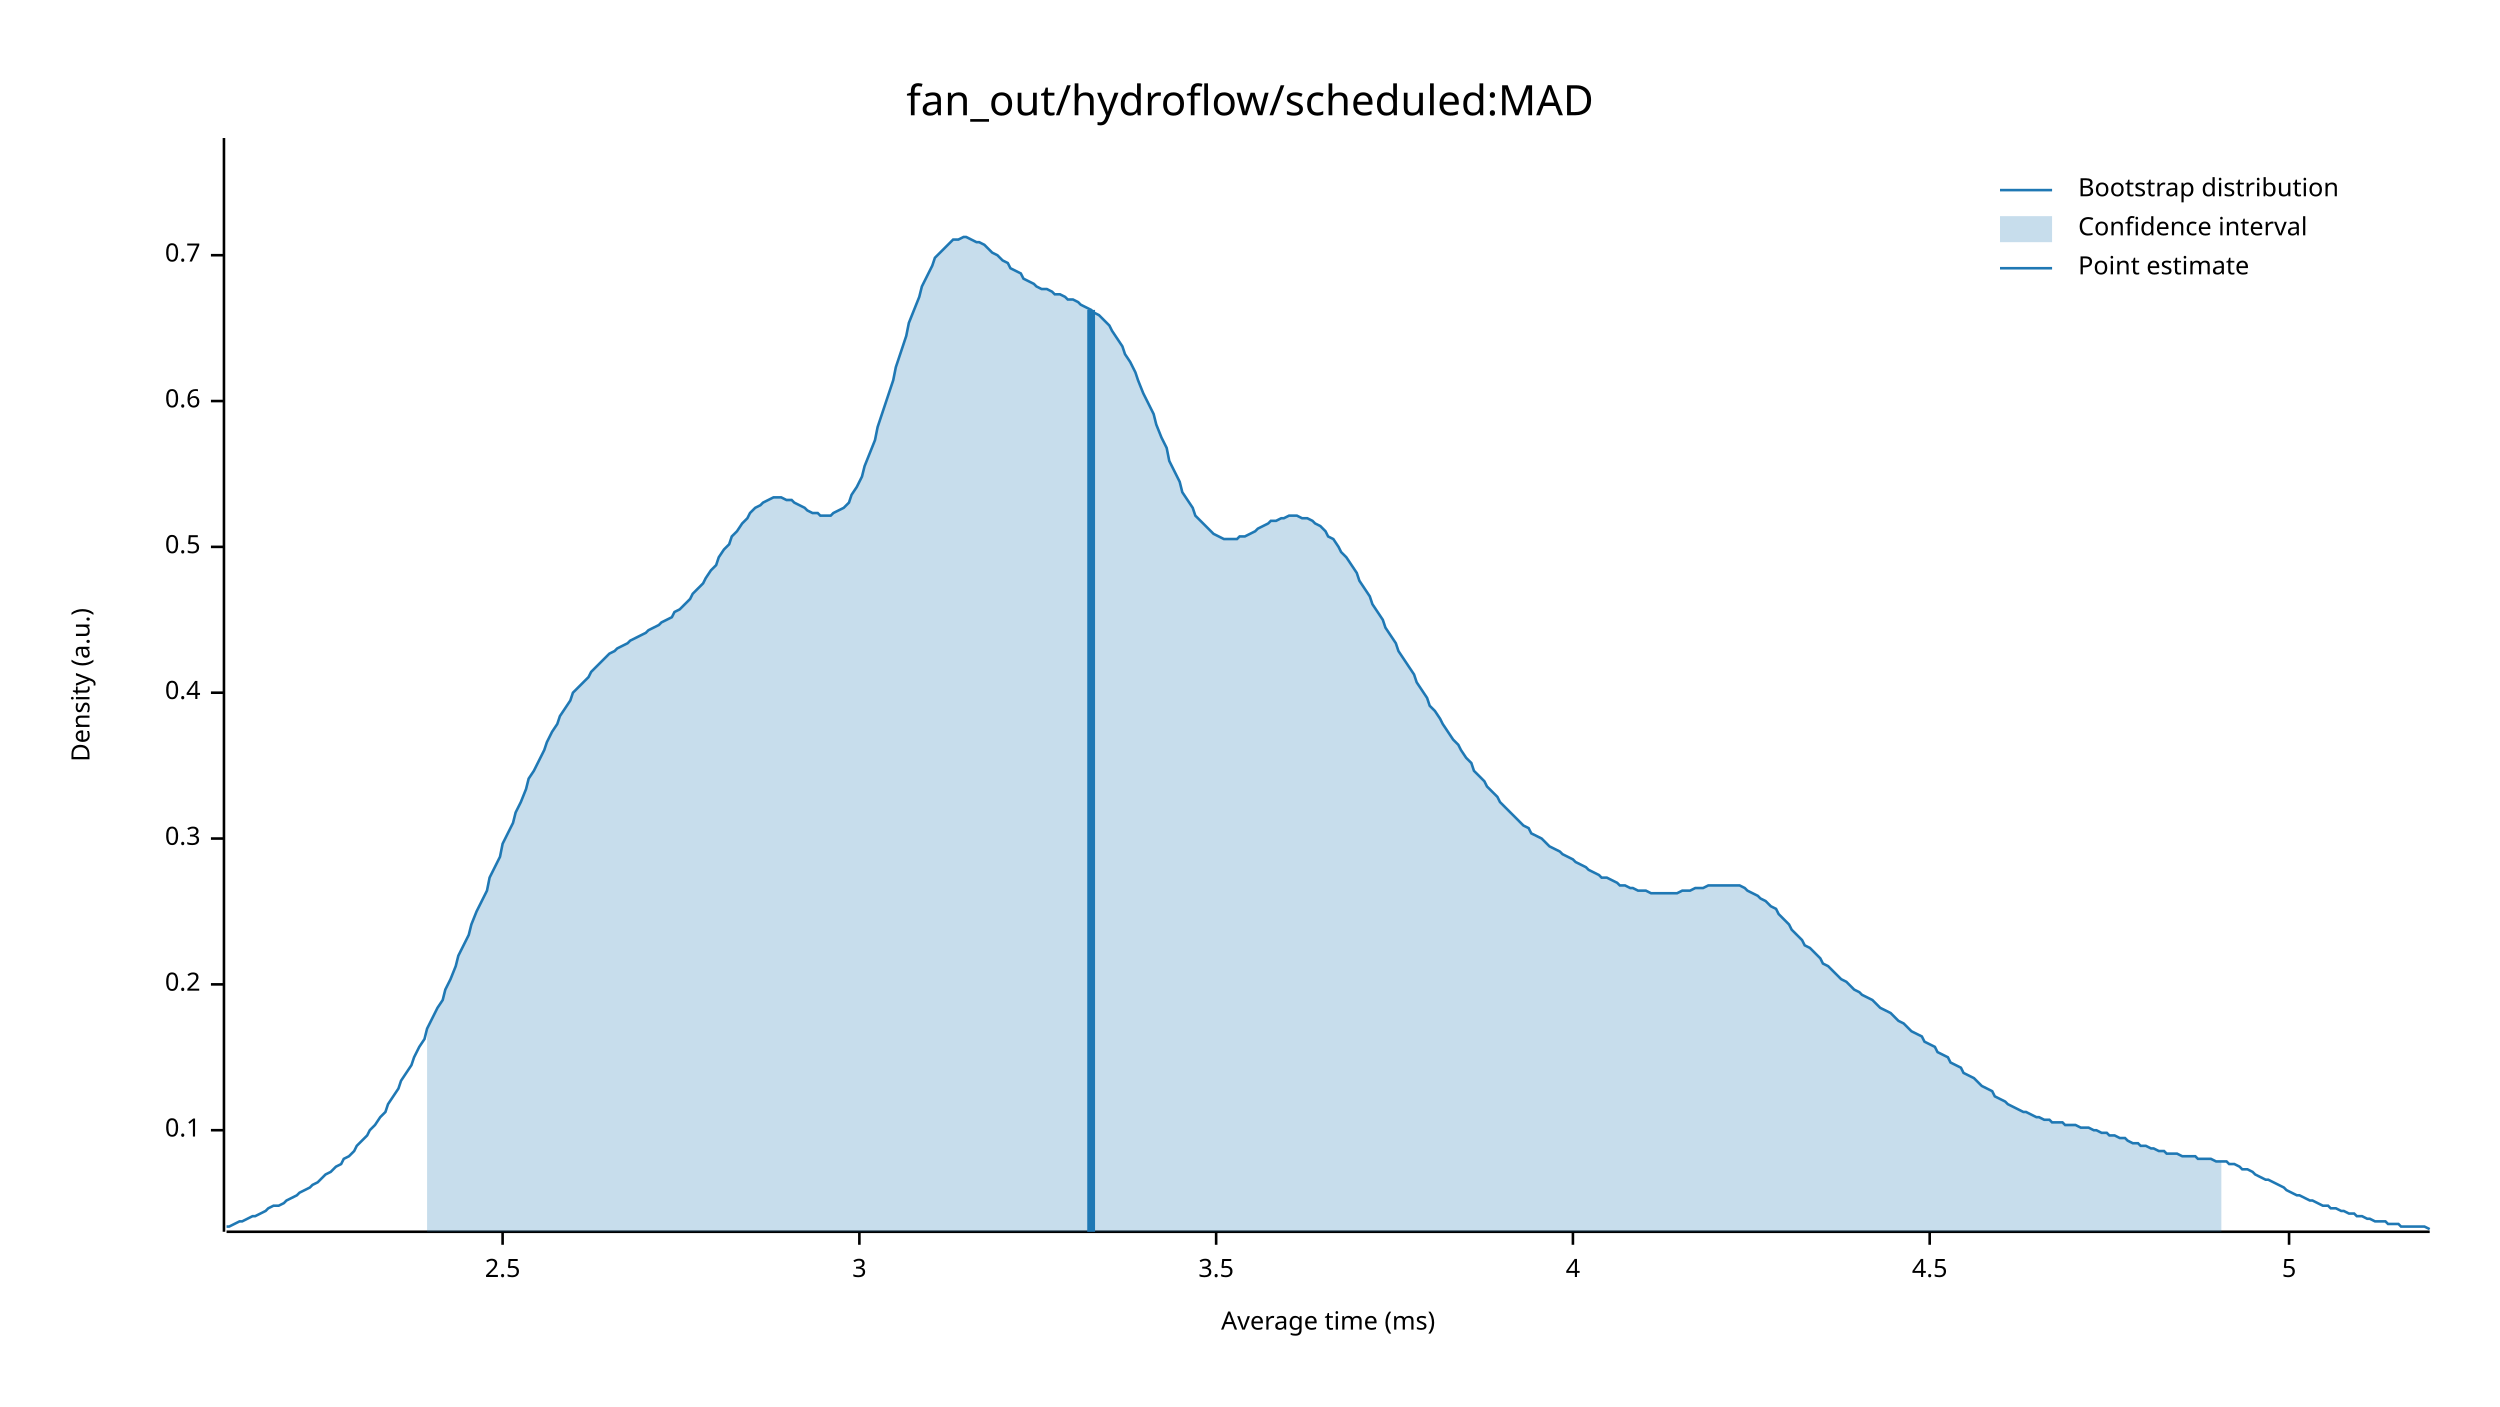
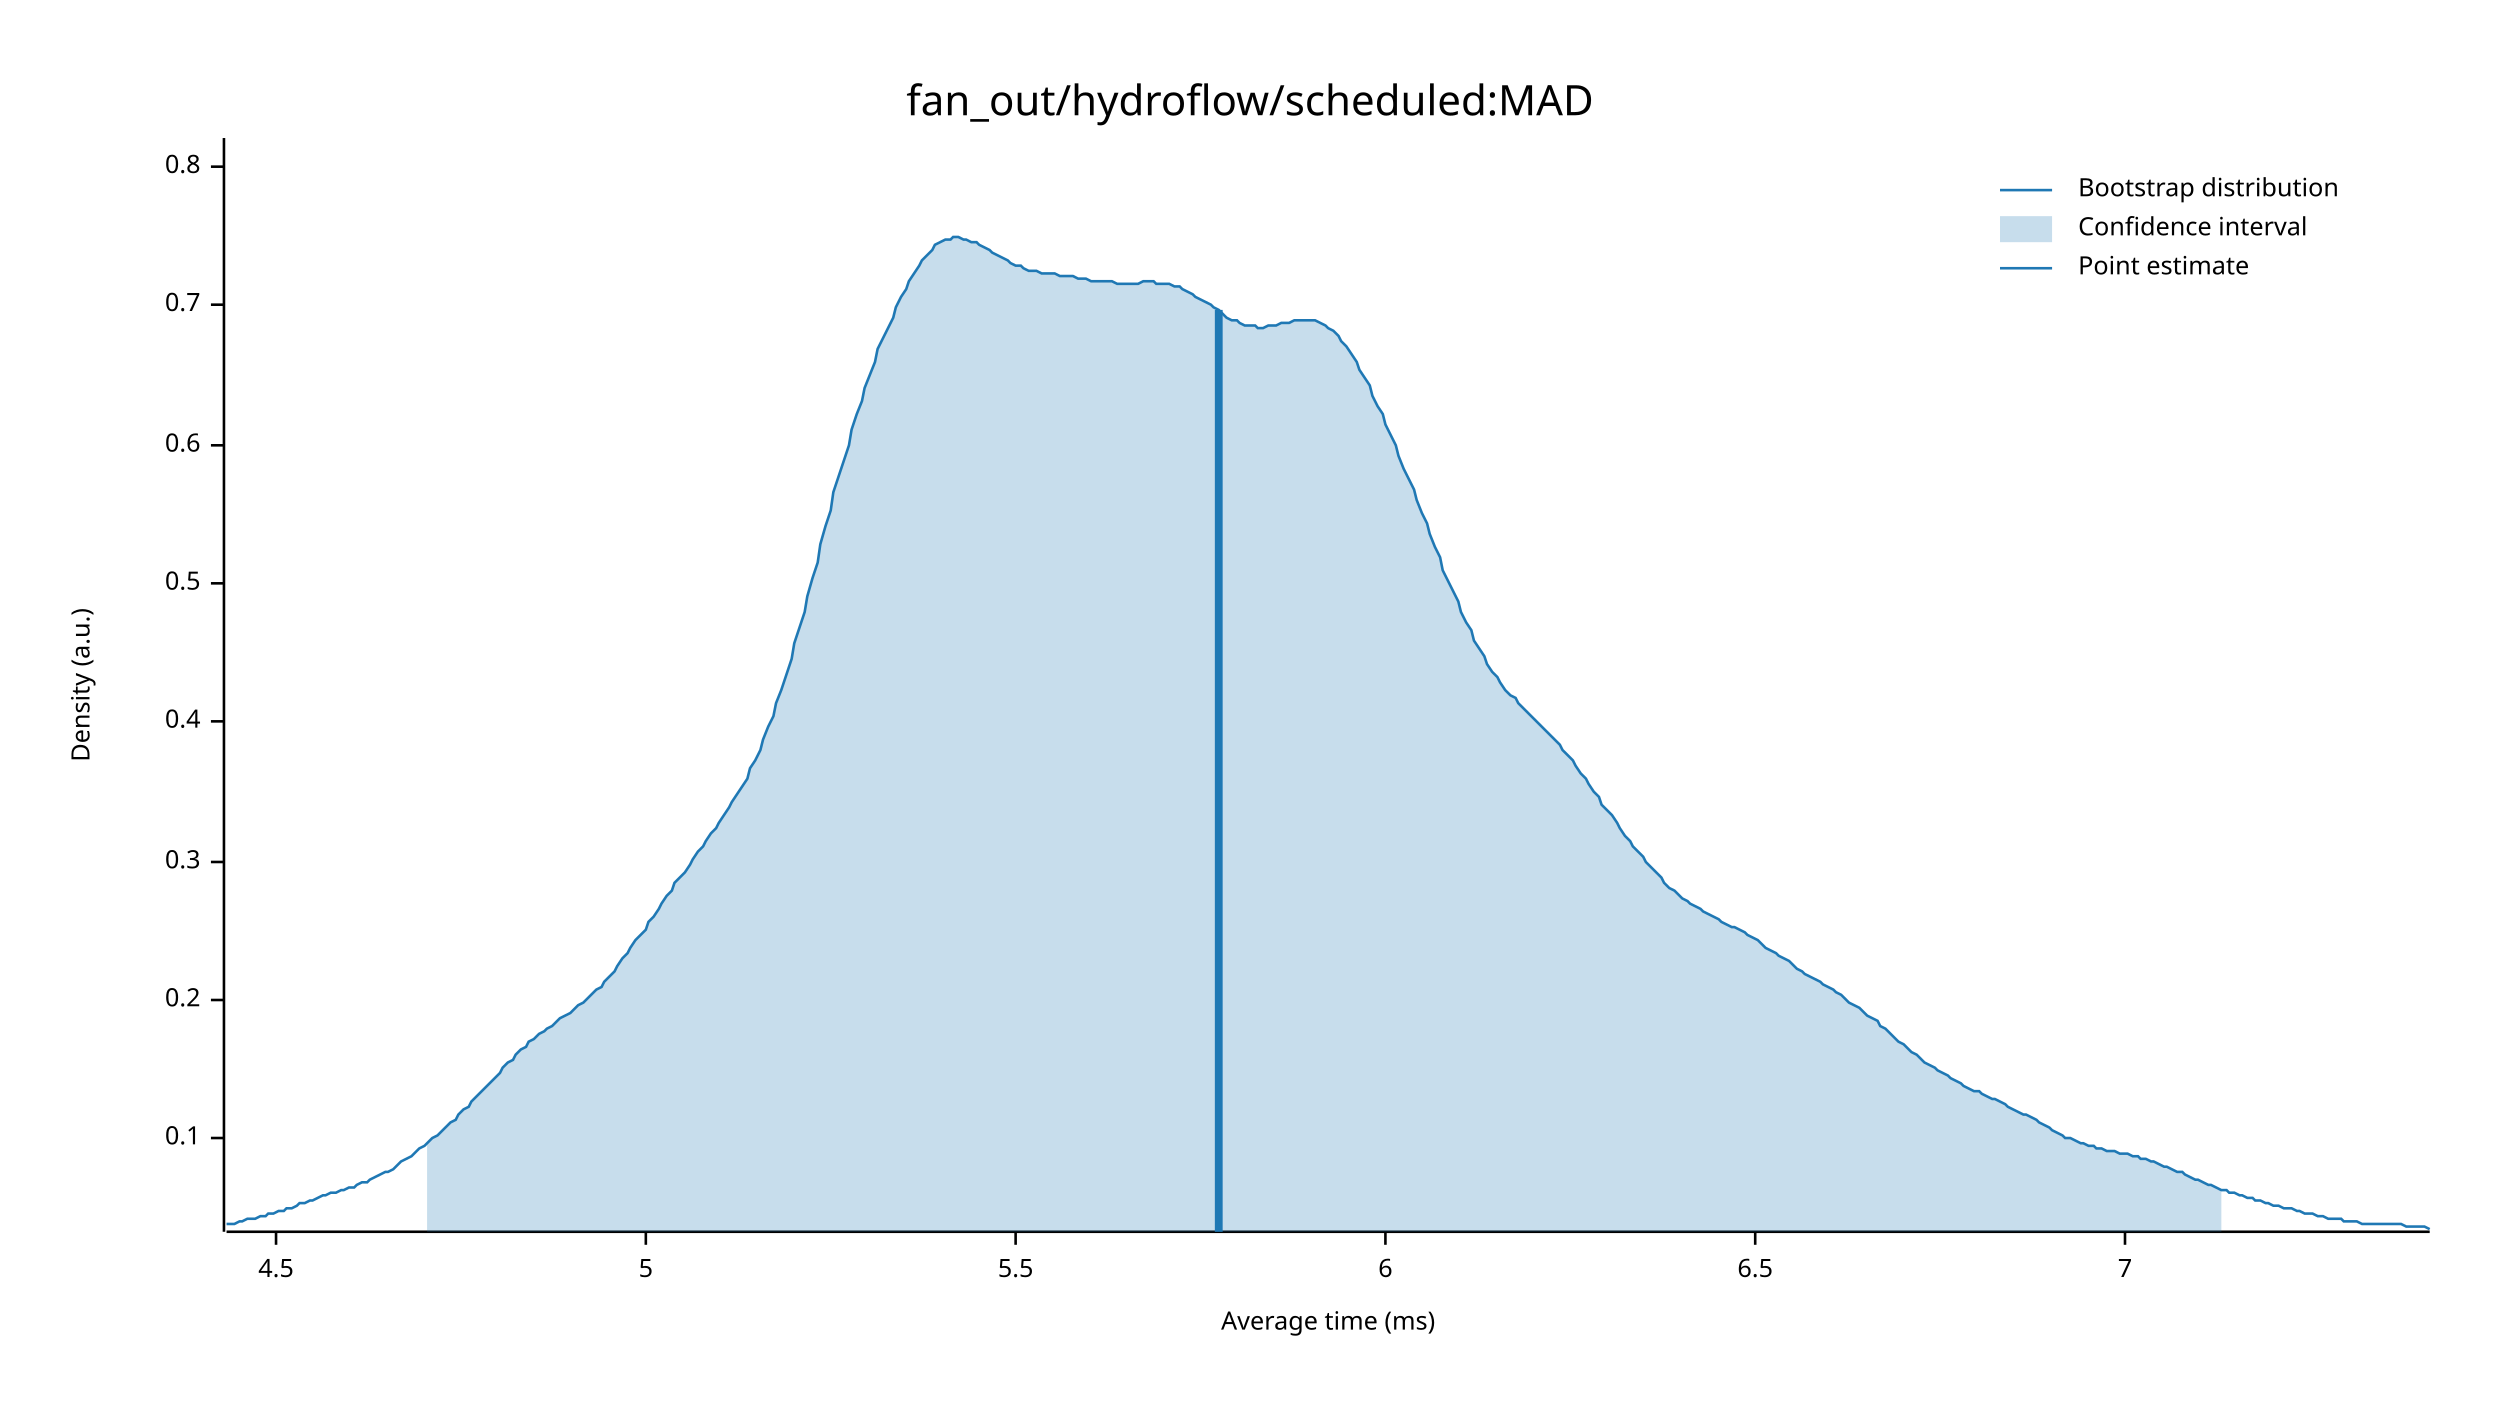
<svg xmlns="http://www.w3.org/2000/svg" width="960" height="540" viewBox="0 0 960 540">
  <text x="480" y="32" dy="0.76em" text-anchor="middle" font-family="sans-serif" font-size="16.129" opacity="1" fill="#000000">
fan_out/hydroflow/scheduled:MAD
</text>
  <text x="27" y="263" dy="0.76em" text-anchor="middle" font-family="sans-serif" font-size="9.677" opacity="1" fill="#000000" transform="rotate(270, 27, 263)">
Density (a.u.)
</text>
  <text x="510" y="513" dy="-0.5ex" text-anchor="middle" font-family="sans-serif" font-size="9.677" opacity="1" fill="#000000">
Average time (ms)
</text>
  <polyline fill="none" opacity="1" stroke="#000000" stroke-width="1" points="86,53 86,473 " />
-   <text x="77" y="434" dy="0.5ex" text-anchor="end" font-family="sans-serif" font-size="9.677" opacity="1" fill="#000000">
+   <text x="77" y="437" dy="0.5ex" text-anchor="end" font-family="sans-serif" font-size="9.677" opacity="1" fill="#000000">
0.1
</text>
-   <polyline fill="none" opacity="1" stroke="#000000" stroke-width="1" points="81,434 86,434 " />
-   <text x="77" y="378" dy="0.5ex" text-anchor="end" font-family="sans-serif" font-size="9.677" opacity="1" fill="#000000">
+   <polyline fill="none" opacity="1" stroke="#000000" stroke-width="1" points="81,437 86,437 " />
+   <text x="77" y="384" dy="0.5ex" text-anchor="end" font-family="sans-serif" font-size="9.677" opacity="1" fill="#000000">
0.2
</text>
-   <polyline fill="none" opacity="1" stroke="#000000" stroke-width="1" points="81,378 86,378 " />
-   <text x="77" y="322" dy="0.5ex" text-anchor="end" font-family="sans-serif" font-size="9.677" opacity="1" fill="#000000">
+   <polyline fill="none" opacity="1" stroke="#000000" stroke-width="1" points="81,384 86,384 " />
+   <text x="77" y="331" dy="0.5ex" text-anchor="end" font-family="sans-serif" font-size="9.677" opacity="1" fill="#000000">
0.3
</text>
-   <polyline fill="none" opacity="1" stroke="#000000" stroke-width="1" points="81,322 86,322 " />
-   <text x="77" y="266" dy="0.5ex" text-anchor="end" font-family="sans-serif" font-size="9.677" opacity="1" fill="#000000">
+   <polyline fill="none" opacity="1" stroke="#000000" stroke-width="1" points="81,331 86,331 " />
+   <text x="77" y="277" dy="0.5ex" text-anchor="end" font-family="sans-serif" font-size="9.677" opacity="1" fill="#000000">
0.4
</text>
-   <polyline fill="none" opacity="1" stroke="#000000" stroke-width="1" points="81,266 86,266 " />
-   <text x="77" y="210" dy="0.5ex" text-anchor="end" font-family="sans-serif" font-size="9.677" opacity="1" fill="#000000">
+   <polyline fill="none" opacity="1" stroke="#000000" stroke-width="1" points="81,277 86,277 " />
+   <text x="77" y="224" dy="0.5ex" text-anchor="end" font-family="sans-serif" font-size="9.677" opacity="1" fill="#000000">
0.5
</text>
-   <polyline fill="none" opacity="1" stroke="#000000" stroke-width="1" points="81,210 86,210 " />
-   <text x="77" y="154" dy="0.5ex" text-anchor="end" font-family="sans-serif" font-size="9.677" opacity="1" fill="#000000">
+   <polyline fill="none" opacity="1" stroke="#000000" stroke-width="1" points="81,224 86,224 " />
+   <text x="77" y="171" dy="0.5ex" text-anchor="end" font-family="sans-serif" font-size="9.677" opacity="1" fill="#000000">
0.6
</text>
-   <polyline fill="none" opacity="1" stroke="#000000" stroke-width="1" points="81,154 86,154 " />
-   <text x="77" y="98" dy="0.5ex" text-anchor="end" font-family="sans-serif" font-size="9.677" opacity="1" fill="#000000">
+   <polyline fill="none" opacity="1" stroke="#000000" stroke-width="1" points="81,171 86,171 " />
+   <text x="77" y="117" dy="0.5ex" text-anchor="end" font-family="sans-serif" font-size="9.677" opacity="1" fill="#000000">
0.7
</text>
-   <polyline fill="none" opacity="1" stroke="#000000" stroke-width="1" points="81,98 86,98 " />
+   <polyline fill="none" opacity="1" stroke="#000000" stroke-width="1" points="81,117 86,117 " />
+   <text x="77" y="64" dy="0.5ex" text-anchor="end" font-family="sans-serif" font-size="9.677" opacity="1" fill="#000000">
+ 0.8
+ </text>
+   <polyline fill="none" opacity="1" stroke="#000000" stroke-width="1" points="81,64 86,64 " />
  <polyline fill="none" opacity="1" stroke="#000000" stroke-width="1" points="87,473 933,473 " />
-   <text x="193" y="483" dy="0.76em" text-anchor="middle" font-family="sans-serif" font-size="9.677" opacity="1" fill="#000000">
- 2.5
- </text>
-   <polyline fill="none" opacity="1" stroke="#000000" stroke-width="1" points="193,473 193,478 " />
-   <text x="330" y="483" dy="0.76em" text-anchor="middle" font-family="sans-serif" font-size="9.677" opacity="1" fill="#000000">
- 3
- </text>
-   <polyline fill="none" opacity="1" stroke="#000000" stroke-width="1" points="330,473 330,478 " />
-   <text x="467" y="483" dy="0.76em" text-anchor="middle" font-family="sans-serif" font-size="9.677" opacity="1" fill="#000000">
- 3.5
- </text>
-   <polyline fill="none" opacity="1" stroke="#000000" stroke-width="1" points="467,473 467,478 " />
-   <text x="604" y="483" dy="0.76em" text-anchor="middle" font-family="sans-serif" font-size="9.677" opacity="1" fill="#000000">
- 4
- </text>
-   <polyline fill="none" opacity="1" stroke="#000000" stroke-width="1" points="604,473 604,478 " />
-   <text x="741" y="483" dy="0.76em" text-anchor="middle" font-family="sans-serif" font-size="9.677" opacity="1" fill="#000000">
+   <text x="106" y="483" dy="0.76em" text-anchor="middle" font-family="sans-serif" font-size="9.677" opacity="1" fill="#000000">
4.5
</text>
-   <polyline fill="none" opacity="1" stroke="#000000" stroke-width="1" points="741,473 741,478 " />
-   <text x="879" y="483" dy="0.76em" text-anchor="middle" font-family="sans-serif" font-size="9.677" opacity="1" fill="#000000">
+   <polyline fill="none" opacity="1" stroke="#000000" stroke-width="1" points="106,473 106,478 " />
+   <text x="248" y="483" dy="0.76em" text-anchor="middle" font-family="sans-serif" font-size="9.677" opacity="1" fill="#000000">
5
</text>
-   <polyline fill="none" opacity="1" stroke="#000000" stroke-width="1" points="879,473 879,478 " />
-   <polyline fill="none" opacity="1" stroke="#1F78B4" stroke-width="1" points="87,471 88,471 90,470 92,469 93,469 95,468 97,467 98,467 100,466 102,465 103,464 105,463 107,463 109,462 110,461 112,460 114,459 115,458 117,457 119,456 120,455 122,454 124,452 125,451 127,450 129,448 131,447 132,445 134,444 136,442 137,440 139,438 141,436 142,434 144,432 146,429 148,427 149,424 151,421 153,418 154,415 156,412 158,409 159,406 161,402 163,399 164,395 166,391 168,387 170,384 171,380 173,376 175,371 176,367 178,363 180,359 181,355 183,350 185,346 187,342 188,337 190,333 192,329 193,324 195,320 197,316 198,312 200,308 202,303 203,299 205,296 207,292 209,288 210,285 212,281 214,278 215,275 217,272 219,269 220,266 222,264 224,262 226,260 227,258 229,256 231,254 232,253 234,251 236,250 237,249 239,248 241,247 242,246 244,245 246,244 248,243 249,242 251,241 253,240 254,239 256,238 258,237 259,235 261,234 263,232 265,230 266,228 268,226 270,224 271,222 273,219 275,217 276,214 278,211 280,209 281,206 283,204 285,201 287,199 288,197 290,195 292,194 293,193 295,192 297,191 298,191 300,191 302,192 304,192 305,193 307,194 309,195 310,196 312,197 314,197 315,198 317,198 319,198 320,197 322,196 324,195 326,193 327,190 329,187 331,183 332,179 334,174 336,169 337,164 339,158 341,152 343,146 344,141 346,135 348,129 349,124 351,119 353,114 354,110 356,106 358,102 359,99 361,97 363,95 365,93 366,92 368,92 370,91 371,91 373,92 375,93 376,93 378,94 380,96 381,97 383,98 385,100 387,101 388,103 390,104 392,105 393,107 395,108 397,109 398,110 400,111 402,111 404,112 405,113 407,113 409,114 410,115 412,115 414,116 415,117 417,118 419,119 420,120 422,121 424,123 426,125 427,127 429,130 431,133 432,136 434,139 436,143 437,146 439,151 441,155 443,159 444,163 446,168 448,172 449,177 451,181 453,185 454,189 456,192 458,195 459,198 461,200 463,202 465,204 466,205 468,206 470,207 471,207 473,207 475,207 476,206 478,206 480,205 482,204 483,203 485,202 487,201 488,200 490,200 492,199 493,199 495,198 497,198 498,198 500,199 502,199 504,200 505,201 507,202 509,204 510,206 512,207 514,210 515,212 517,214 519,217 521,220 522,223 524,226 526,229 527,232 529,235 531,238 532,241 534,244 536,247 537,250 539,253 541,256 543,259 544,262 546,265 548,268 549,271 551,273 553,276 554,278 556,281 558,284 560,286 561,288 563,291 565,293 566,296 568,298 570,300 571,302 573,304 575,306 576,308 578,310 580,312 582,314 583,315 585,317 587,318 588,320 590,321 592,322 593,323 595,325 597,326 599,327 600,328 602,329 604,330 605,331 607,332 609,333 610,334 612,335 614,336 615,337 617,337 619,338 621,339 622,340 624,340 626,341 627,341 629,342 631,342 632,342 634,343 636,343 638,343 639,343 641,343 643,343 644,343 646,342 648,342 649,342 651,341 653,341 654,341 656,340 658,340 660,340 661,340 663,340 665,340 666,340 668,340 670,341 671,342 673,343 675,344 676,345 678,346 680,348 682,349 683,351 685,353 687,355 688,357 690,359 692,361 693,363 695,364 697,366 699,368 700,370 702,371 704,373 705,374 707,376 709,377 710,378 712,380 714,381 715,382 717,383 719,384 721,386 722,387 724,388 726,389 727,390 729,392 731,393 732,394 734,396 736,397 738,398 739,400 741,401 743,402 744,404 746,405 748,406 749,408 751,409 753,410 754,412 756,413 758,414 760,416 761,417 763,418 765,419 766,421 768,422 770,423 771,424 773,425 775,426 777,427 778,427 780,428 782,429 783,429 785,430 787,430 788,431 790,431 792,431 793,432 795,432 797,432 799,433 800,433 802,433 804,434 805,434 807,435 809,435 810,436 812,436 814,437 816,437 817,438 819,439 821,439 822,440 824,440 826,441 827,441 829,442 831,442 832,443 834,443 836,443 838,444 839,444 841,444 843,444 844,445 846,445 848,445 849,445 851,446 853,446 855,446 856,447 858,447 860,448 861,449 863,449 865,450 866,451 868,452 870,453 871,453 873,454 875,455 877,456 878,457 880,458 882,459 883,459 885,460 887,461 888,461 890,462 892,463 894,463 895,464 897,464 899,465 900,465 902,466 904,466 905,467 907,467 909,468 910,468 912,469 914,469 916,469 917,470 919,470 921,470 922,471 924,471 926,471 927,471 929,471 931,471 933,472 " />
-   <polygon opacity="0.25" fill="#1F78B4" points="164,395 166,391 168,387 170,384 171,380 173,376 175,371 176,367 178,363 180,359 181,355 183,350 185,346 187,342 188,337 190,333 192,329 193,324 195,320 197,316 198,312 200,308 202,303 203,299 205,296 207,292 209,288 210,285 212,281 214,278 215,275 217,272 219,269 220,266 222,264 224,262 226,260 227,258 229,256 231,254 232,253 234,251 236,250 237,249 239,248 241,247 242,246 244,245 246,244 248,243 249,242 251,241 253,240 254,239 256,238 258,237 259,235 261,234 263,232 265,230 266,228 268,226 270,224 271,222 273,219 275,217 276,214 278,211 280,209 281,206 283,204 285,201 287,199 288,197 290,195 292,194 293,193 295,192 297,191 298,191 300,191 302,192 304,192 305,193 307,194 309,195 310,196 312,197 314,197 315,198 317,198 319,198 320,197 322,196 324,195 326,193 327,190 329,187 331,183 332,179 334,174 336,169 337,164 339,158 341,152 343,146 344,141 346,135 348,129 349,124 351,119 353,114 354,110 356,106 358,102 359,99 361,97 363,95 365,93 366,92 368,92 370,91 371,91 373,92 375,93 376,93 378,94 380,96 381,97 383,98 385,100 387,101 388,103 390,104 392,105 393,107 395,108 397,109 398,110 400,111 402,111 404,112 405,113 407,113 409,114 410,115 412,115 414,116 415,117 417,118 419,119 420,120 422,121 424,123 426,125 427,127 429,130 431,133 432,136 434,139 436,143 437,146 439,151 441,155 443,159 444,163 446,168 448,172 449,177 451,181 453,185 454,189 456,192 458,195 459,198 461,200 463,202 465,204 466,205 468,206 470,207 471,207 473,207 475,207 476,206 478,206 480,205 482,204 483,203 485,202 487,201 488,200 490,200 492,199 493,199 495,198 497,198 498,198 500,199 502,199 504,200 505,201 507,202 509,204 510,206 512,207 514,210 515,212 517,214 519,217 521,220 522,223 524,226 526,229 527,232 529,235 531,238 532,241 534,244 536,247 537,250 539,253 541,256 543,259 544,262 546,265 548,268 549,271 551,273 553,276 554,278 556,281 558,284 560,286 561,288 563,291 565,293 566,296 568,298 570,300 571,302 573,304 575,306 576,308 578,310 580,312 582,314 583,315 585,317 587,318 588,320 590,321 592,322 593,323 595,325 597,326 599,327 600,328 602,329 604,330 605,331 607,332 609,333 610,334 612,335 614,336 615,337 617,337 619,338 621,339 622,340 624,340 626,341 627,341 629,342 631,342 632,342 634,343 636,343 638,343 639,343 641,343 643,343 644,343 646,342 648,342 649,342 651,341 653,341 654,341 656,340 658,340 660,340 661,340 663,340 665,340 666,340 668,340 670,341 671,342 673,343 675,344 676,345 678,346 680,348 682,349 683,351 685,353 687,355 688,357 690,359 692,361 693,363 695,364 697,366 699,368 700,370 702,371 704,373 705,374 707,376 709,377 710,378 712,380 714,381 715,382 717,383 719,384 721,386 722,387 724,388 726,389 727,390 729,392 731,393 732,394 734,396 736,397 738,398 739,400 741,401 743,402 744,404 746,405 748,406 749,408 751,409 753,410 754,412 756,413 758,414 760,416 761,417 763,418 765,419 766,421 768,422 770,423 771,424 773,425 775,426 777,427 778,427 780,428 782,429 783,429 785,430 787,430 788,431 790,431 792,431 793,432 795,432 797,432 799,433 800,433 802,433 804,434 805,434 807,435 809,435 810,436 812,436 814,437 816,437 817,438 819,439 821,439 822,440 824,440 826,441 827,441 829,442 831,442 832,443 834,443 836,443 838,444 839,444 841,444 843,444 844,445 846,445 848,445 849,445 851,446 853,446 853,473 164,473 " />
-   <polyline fill="none" opacity="1" stroke="#1F78B4" stroke-width="3" points="419,473 419,119 " />
+   <polyline fill="none" opacity="1" stroke="#000000" stroke-width="1" points="248,473 248,478 " />
+   <text x="390" y="483" dy="0.76em" text-anchor="middle" font-family="sans-serif" font-size="9.677" opacity="1" fill="#000000">
+ 5.5
+ </text>
+   <polyline fill="none" opacity="1" stroke="#000000" stroke-width="1" points="390,473 390,478 " />
+   <text x="532" y="483" dy="0.76em" text-anchor="middle" font-family="sans-serif" font-size="9.677" opacity="1" fill="#000000">
+ 6
+ </text>
+   <polyline fill="none" opacity="1" stroke="#000000" stroke-width="1" points="532,473 532,478 " />
+   <text x="674" y="483" dy="0.76em" text-anchor="middle" font-family="sans-serif" font-size="9.677" opacity="1" fill="#000000">
+ 6.5
+ </text>
+   <polyline fill="none" opacity="1" stroke="#000000" stroke-width="1" points="674,473 674,478 " />
+   <text x="816" y="483" dy="0.76em" text-anchor="middle" font-family="sans-serif" font-size="9.677" opacity="1" fill="#000000">
+ 7
+ </text>
+   <polyline fill="none" opacity="1" stroke="#000000" stroke-width="1" points="816,473 816,478 " />
+   <polyline fill="none" opacity="1" stroke="#1F78B4" stroke-width="1" points="87,470 88,470 90,470 92,469 93,469 95,468 97,468 98,468 100,467 102,467 103,466 105,466 107,465 109,465 110,464 112,464 114,463 115,462 117,462 119,461 120,461 122,460 124,459 125,459 127,458 129,458 131,457 132,457 134,456 136,456 137,455 139,454 141,454 142,453 144,452 146,451 148,450 149,450 151,449 153,447 154,446 156,445 158,444 159,443 161,441 163,440 164,439 166,437 168,436 170,434 171,433 173,431 175,430 176,428 178,426 180,425 181,423 183,421 185,419 187,417 188,416 190,414 192,412 193,410 195,408 197,407 198,405 200,403 202,402 203,400 205,399 207,397 209,396 210,395 212,394 214,392 215,391 217,390 219,389 220,388 222,386 224,385 226,383 227,382 229,380 231,379 232,377 234,375 236,373 237,371 239,368 241,366 242,364 244,361 246,359 248,357 249,354 251,352 253,349 254,347 256,344 258,342 259,339 261,337 263,335 265,332 266,330 268,327 270,325 271,323 273,320 275,318 276,316 278,313 280,310 281,308 283,305 285,302 287,299 288,295 290,292 292,288 293,284 295,279 297,275 298,270 300,265 302,259 304,253 305,247 307,241 309,235 310,229 312,222 314,216 315,209 317,202 319,196 320,189 322,183 324,177 326,171 327,165 329,159 331,154 332,149 334,144 336,139 337,134 339,130 341,126 343,122 344,118 346,114 348,111 349,108 351,105 353,102 354,100 356,98 358,96 359,94 361,93 363,92 365,92 366,91 368,91 370,92 371,92 373,93 375,93 376,94 378,95 380,96 381,97 383,98 385,99 387,100 388,101 390,102 392,102 393,103 395,104 397,104 398,104 400,105 402,105 404,105 405,105 407,106 409,106 410,106 412,106 414,107 415,107 417,107 419,108 420,108 422,108 424,108 426,108 427,108 429,109 431,109 432,109 434,109 436,109 437,109 439,108 441,108 443,108 444,109 446,109 448,109 449,109 451,110 453,110 454,111 456,112 458,113 459,114 461,115 463,116 465,117 466,118 468,119 470,121 471,122 473,123 475,123 476,124 478,125 480,125 482,125 483,126 485,126 487,125 488,125 490,125 492,124 493,124 495,124 497,123 498,123 500,123 502,123 504,123 505,123 507,124 509,125 510,126 512,127 514,129 515,131 517,133 519,136 521,139 522,142 524,145 526,148 527,152 529,156 531,159 532,163 534,167 536,171 537,175 539,180 541,184 543,188 544,192 546,197 548,201 549,205 551,210 553,214 554,219 556,223 558,227 560,231 561,235 563,239 565,242 566,246 568,249 570,252 571,255 573,258 575,260 576,262 578,265 580,267 582,268 583,270 585,272 587,274 588,275 590,277 592,279 593,280 595,282 597,284 599,286 600,288 602,290 604,292 605,294 607,297 609,299 610,301 612,304 614,306 615,309 617,311 619,313 621,316 622,318 624,321 626,323 627,325 629,327 631,329 632,331 634,333 636,335 638,337 639,339 641,341 643,342 644,343 646,345 648,346 649,347 651,348 653,349 654,350 656,351 658,352 660,353 661,354 663,355 665,356 666,356 668,357 670,358 671,359 673,360 675,361 676,362 678,364 680,365 682,366 683,367 685,368 687,369 688,370 690,372 692,373 693,374 695,375 697,376 699,377 700,378 702,379 704,380 705,381 707,382 709,384 710,385 712,386 714,387 715,388 717,390 719,391 721,392 722,394 724,395 726,397 727,398 729,400 731,401 732,402 734,404 736,405 738,407 739,408 741,409 743,410 744,411 746,412 748,413 749,414 751,415 753,416 754,417 756,418 758,419 760,419 761,420 763,421 765,422 766,422 768,423 770,424 771,425 773,426 775,427 777,428 778,428 780,429 782,430 783,431 785,432 787,433 788,434 790,435 792,436 793,437 795,437 797,438 799,439 800,439 802,440 804,440 805,441 807,441 809,442 810,442 812,442 814,443 816,443 817,443 819,444 821,444 822,445 824,445 826,446 827,446 829,447 831,448 832,448 834,449 836,450 838,450 839,451 841,452 843,453 844,453 846,454 848,455 849,455 851,456 853,457 855,457 856,458 858,458 860,459 861,459 863,460 865,460 866,461 868,461 870,462 871,462 873,463 875,463 877,464 878,464 880,464 882,465 883,465 885,466 887,466 888,466 890,467 892,467 894,468 895,468 897,468 899,468 900,469 902,469 904,469 905,469 907,470 909,470 910,470 912,470 914,470 916,470 917,470 919,470 921,470 922,470 924,471 926,471 927,471 929,471 931,471 933,472 " />
+   <polygon opacity="0.25" fill="#1F78B4" points="164,439 166,437 168,436 170,434 171,433 173,431 175,430 176,428 178,426 180,425 181,423 183,421 185,419 187,417 188,416 190,414 192,412 193,410 195,408 197,407 198,405 200,403 202,402 203,400 205,399 207,397 209,396 210,395 212,394 214,392 215,391 217,390 219,389 220,388 222,386 224,385 226,383 227,382 229,380 231,379 232,377 234,375 236,373 237,371 239,368 241,366 242,364 244,361 246,359 248,357 249,354 251,352 253,349 254,347 256,344 258,342 259,339 261,337 263,335 265,332 266,330 268,327 270,325 271,323 273,320 275,318 276,316 278,313 280,310 281,308 283,305 285,302 287,299 288,295 290,292 292,288 293,284 295,279 297,275 298,270 300,265 302,259 304,253 305,247 307,241 309,235 310,229 312,222 314,216 315,209 317,202 319,196 320,189 322,183 324,177 326,171 327,165 329,159 331,154 332,149 334,144 336,139 337,134 339,130 341,126 343,122 344,118 346,114 348,111 349,108 351,105 353,102 354,100 356,98 358,96 359,94 361,93 363,92 365,92 366,91 368,91 370,92 371,92 373,93 375,93 376,94 378,95 380,96 381,97 383,98 385,99 387,100 388,101 390,102 392,102 393,103 395,104 397,104 398,104 400,105 402,105 404,105 405,105 407,106 409,106 410,106 412,106 414,107 415,107 417,107 419,108 420,108 422,108 424,108 426,108 427,108 429,109 431,109 432,109 434,109 436,109 437,109 439,108 441,108 443,108 444,109 446,109 448,109 449,109 451,110 453,110 454,111 456,112 458,113 459,114 461,115 463,116 465,117 466,118 468,119 470,121 471,122 473,123 475,123 476,124 478,125 480,125 482,125 483,126 485,126 487,125 488,125 490,125 492,124 493,124 495,124 497,123 498,123 500,123 502,123 504,123 505,123 507,124 509,125 510,126 512,127 514,129 515,131 517,133 519,136 521,139 522,142 524,145 526,148 527,152 529,156 531,159 532,163 534,167 536,171 537,175 539,180 541,184 543,188 544,192 546,197 548,201 549,205 551,210 553,214 554,219 556,223 558,227 560,231 561,235 563,239 565,242 566,246 568,249 570,252 571,255 573,258 575,260 576,262 578,265 580,267 582,268 583,270 585,272 587,274 588,275 590,277 592,279 593,280 595,282 597,284 599,286 600,288 602,290 604,292 605,294 607,297 609,299 610,301 612,304 614,306 615,309 617,311 619,313 621,316 622,318 624,321 626,323 627,325 629,327 631,329 632,331 634,333 636,335 638,337 639,339 641,341 643,342 644,343 646,345 648,346 649,347 651,348 653,349 654,350 656,351 658,352 660,353 661,354 663,355 665,356 666,356 668,357 670,358 671,359 673,360 675,361 676,362 678,364 680,365 682,366 683,367 685,368 687,369 688,370 690,372 692,373 693,374 695,375 697,376 699,377 700,378 702,379 704,380 705,381 707,382 709,384 710,385 712,386 714,387 715,388 717,390 719,391 721,392 722,394 724,395 726,397 727,398 729,400 731,401 732,402 734,404 736,405 738,407 739,408 741,409 743,410 744,411 746,412 748,413 749,414 751,415 753,416 754,417 756,418 758,419 760,419 761,420 763,421 765,422 766,422 768,423 770,424 771,425 773,426 775,427 777,428 778,428 780,429 782,430 783,431 785,432 787,433 788,434 790,435 792,436 793,437 795,437 797,438 799,439 800,439 802,440 804,440 805,441 807,441 809,442 810,442 812,442 814,443 816,443 817,443 819,444 821,444 822,445 824,445 826,446 827,446 829,447 831,448 832,448 834,449 836,450 838,450 839,451 841,452 843,453 844,453 846,454 848,455 849,455 851,456 853,457 853,473 164,473 " />
+   <polyline fill="none" opacity="1" stroke="#1F78B4" stroke-width="3" points="468,473 468,119 " />
  <text x="798" y="68" dy="0.76em" text-anchor="start" font-family="sans-serif" font-size="9.677" opacity="1" fill="#000000">
Bootstrap distribution
</text>
  <text x="798" y="83" dy="0.76em" text-anchor="start" font-family="sans-serif" font-size="9.677" opacity="1" fill="#000000">
Confidence interval
</text>
  <text x="798" y="98" dy="0.76em" text-anchor="start" font-family="sans-serif" font-size="9.677" opacity="1" fill="#000000">
Point estimate
</text>
  <polyline fill="none" opacity="1" stroke="#1F78B4" stroke-width="1" points="768,73 788,73 " />
  <rect x="768" y="83" width="20" height="10" opacity="0.25" fill="#1F78B4" stroke="none" />
  <polyline fill="none" opacity="1" stroke="#1F78B4" stroke-width="1" points="768,103 788,103 " />
</svg>
